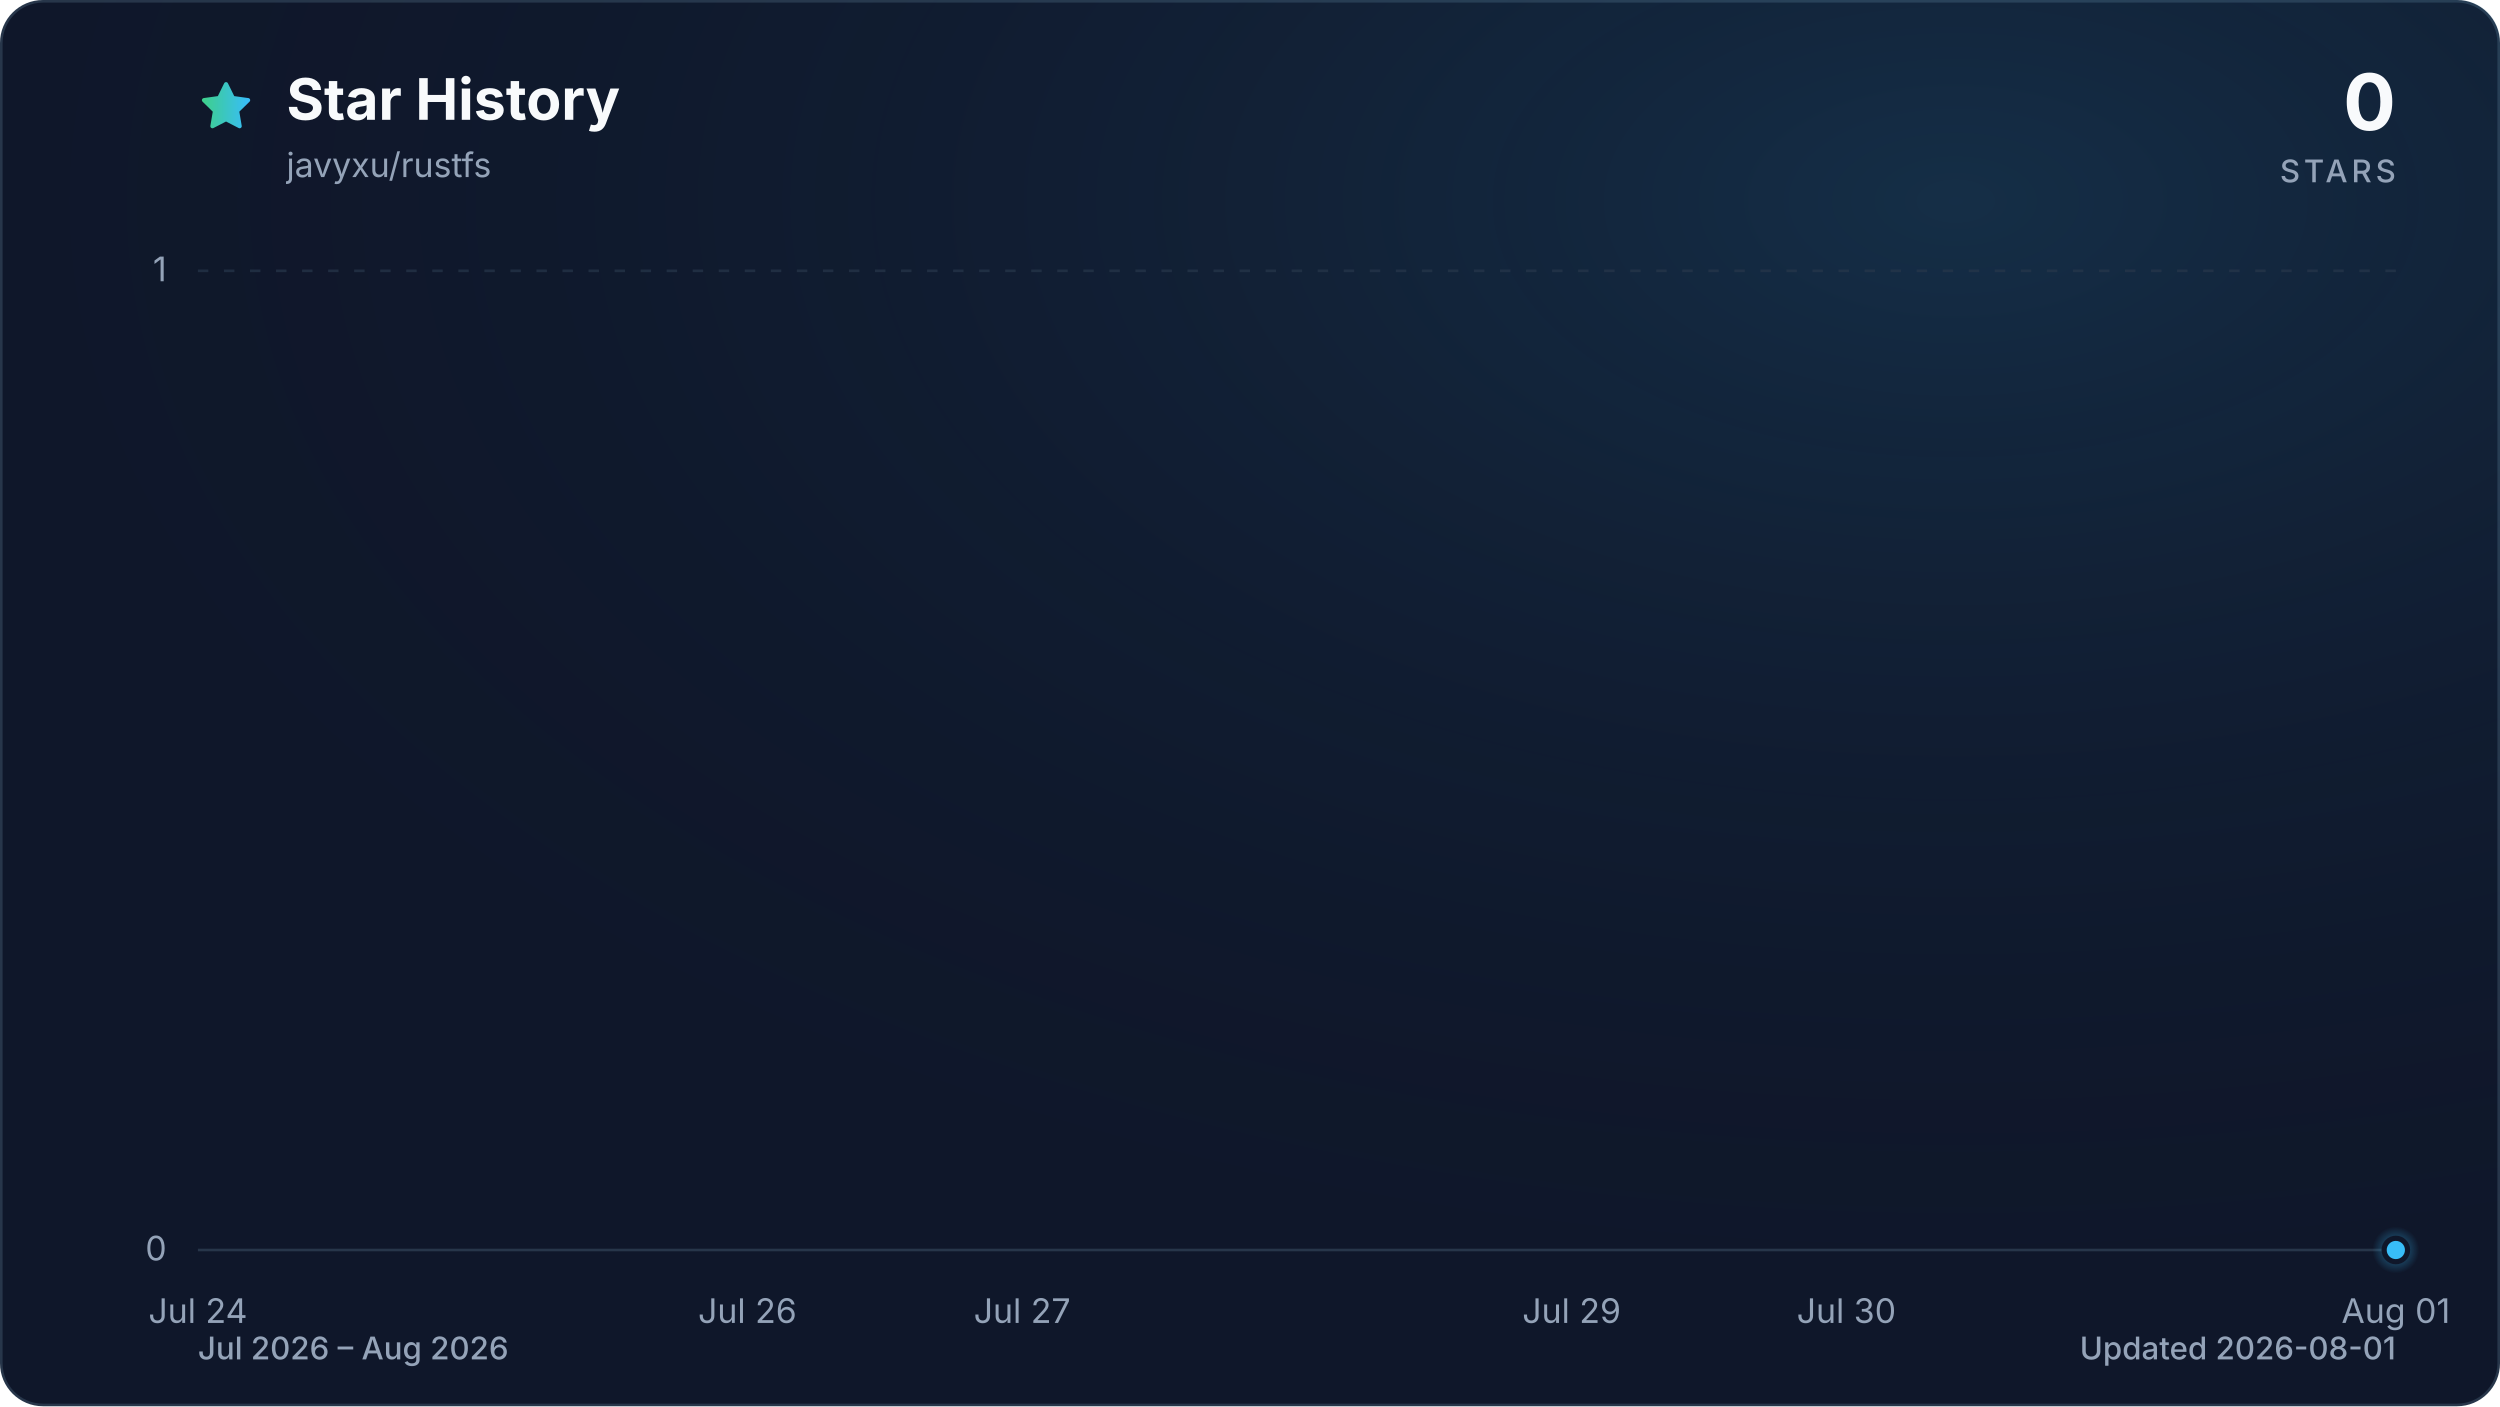
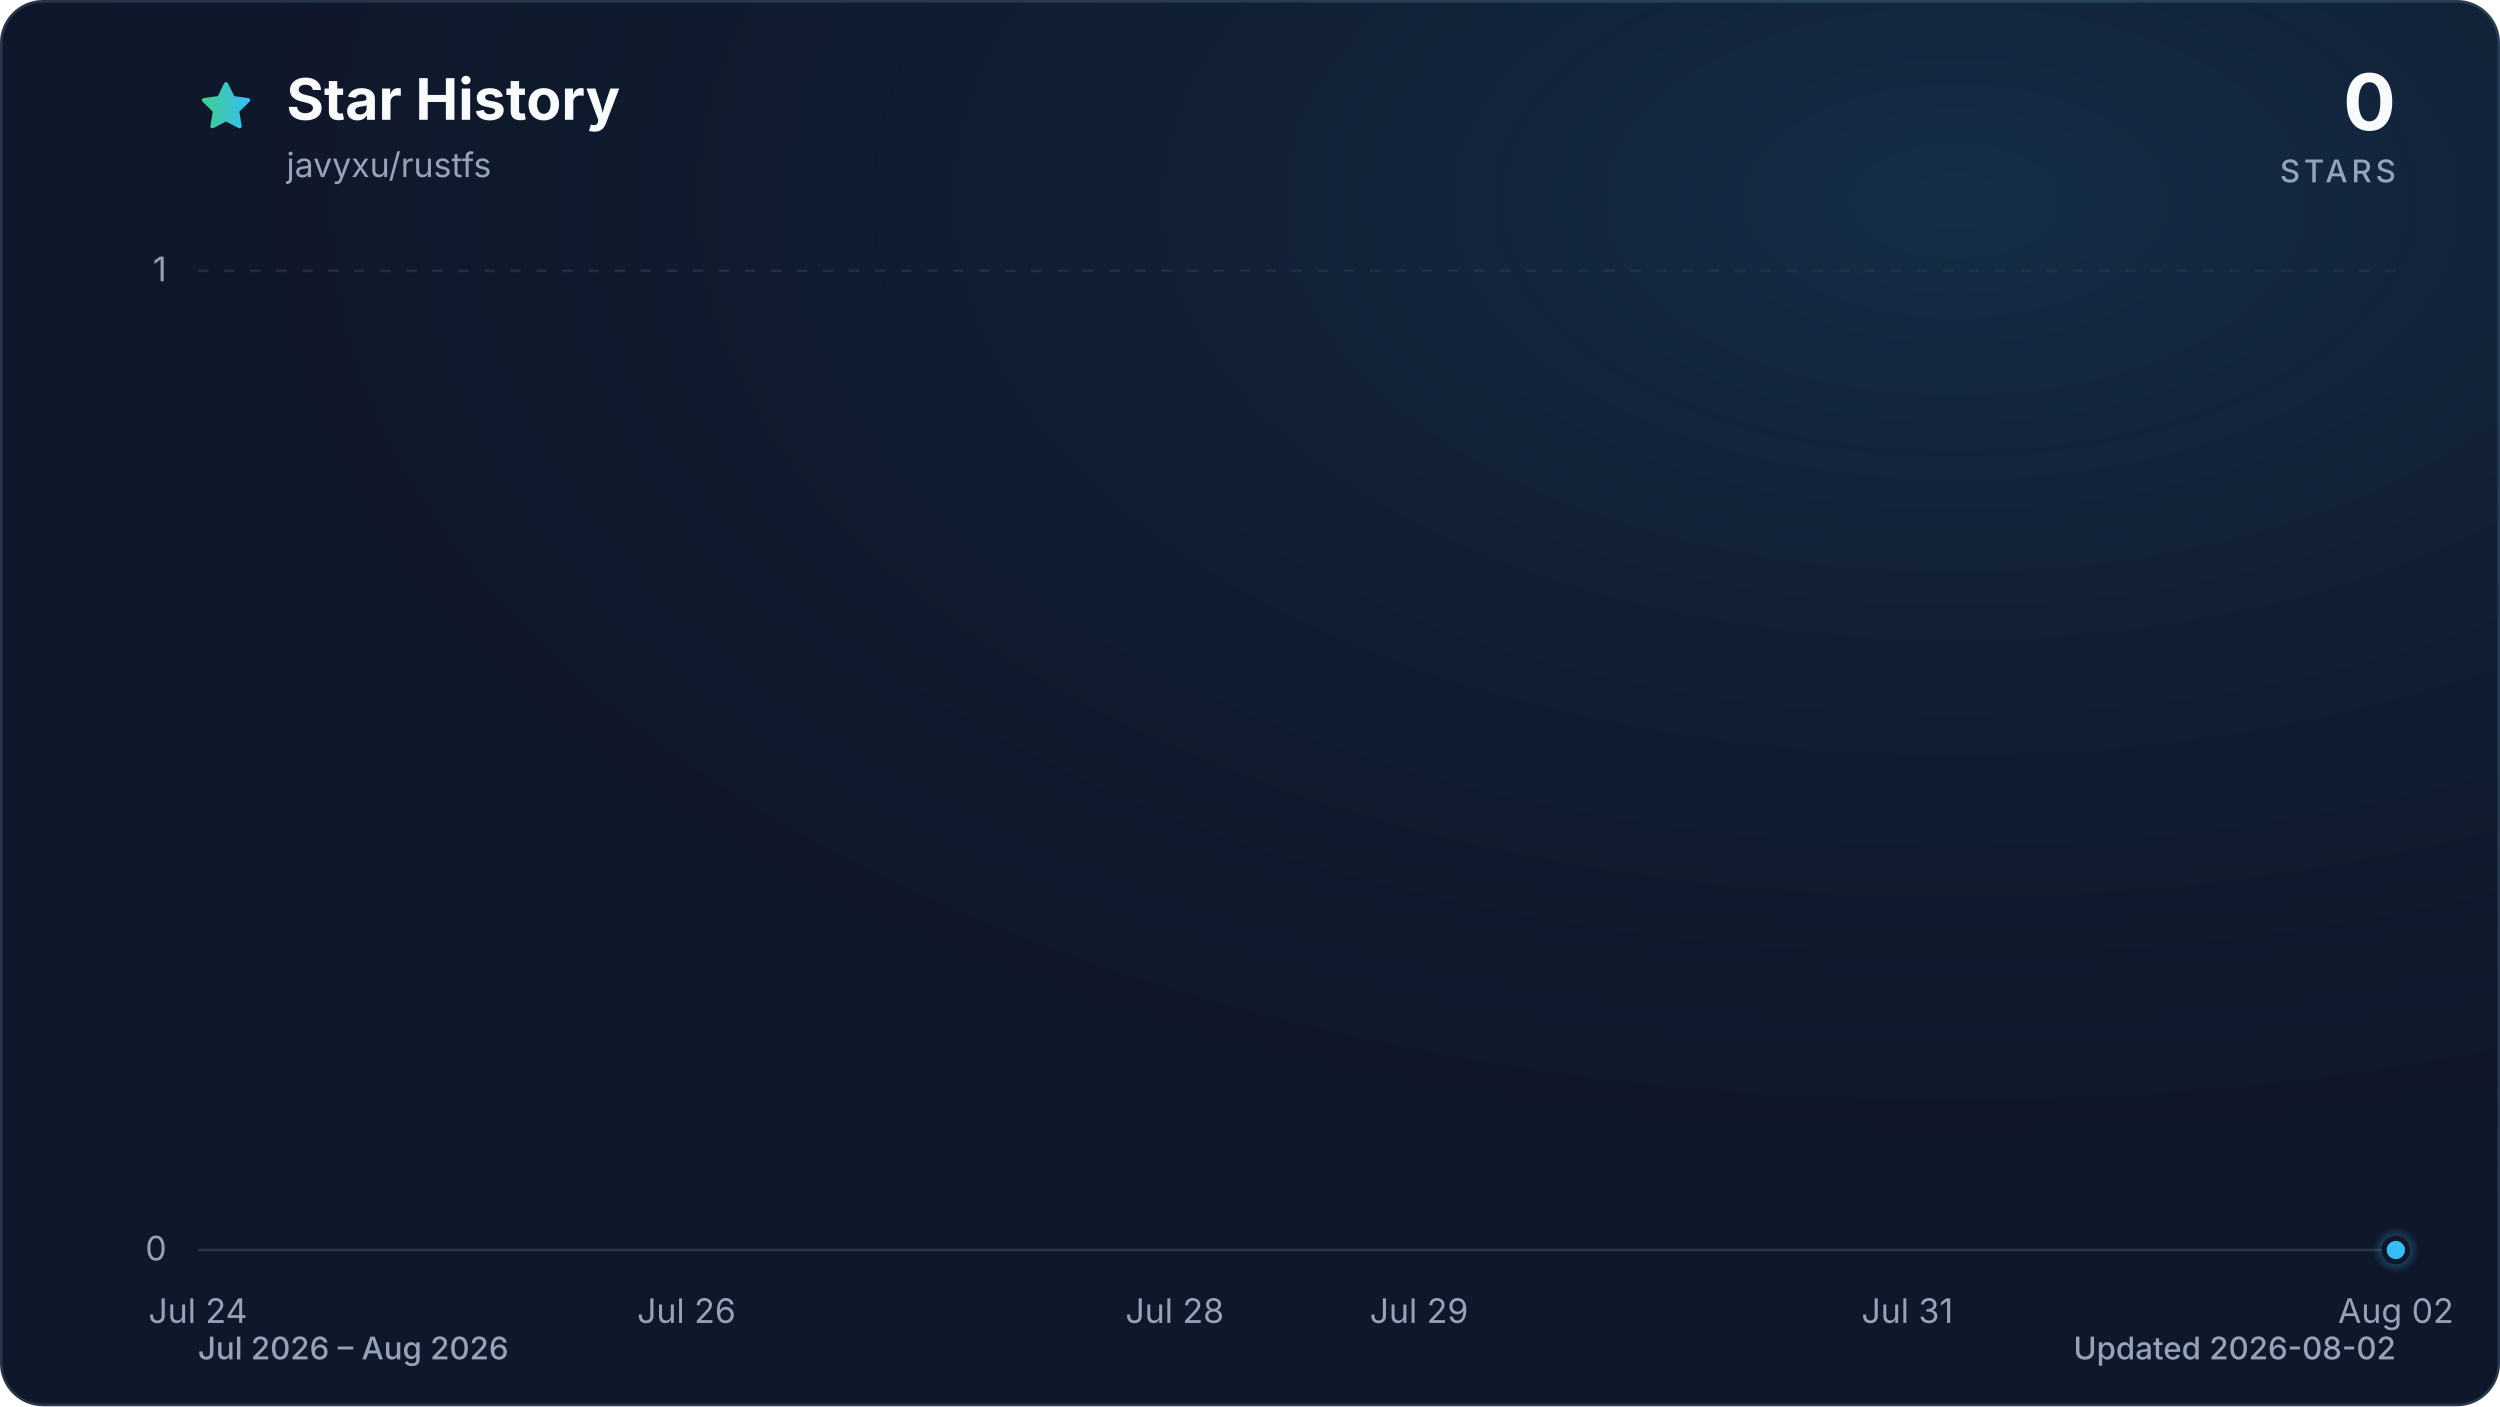
<svg xmlns="http://www.w3.org/2000/svg" viewBox="0 0 960 540" role="img" aria-labelledby="title description" data-style="gradient" data-variant="glow" data-animated="true">
  <defs>
    <linearGradient id="trend" x1="0" y1="0" x2="1" y2="0">
      <stop offset="0%" stop-color="#3ecf8e" />
      <stop offset="100%" stop-color="#38bdf8" />
    </linearGradient>
    <linearGradient id="area" x1="0" y1="0" x2="0" y2="1">
      <stop offset="0%" stop-color="#3ecf8e" stop-opacity="0.30" />
      <stop offset="55%" stop-color="#38bdf8" stop-opacity="0.10" />
      <stop offset="100%" stop-color="#38bdf8" stop-opacity="0.01" />
    </linearGradient>
    <radialGradient id="marker-halo" cx="50%" cy="50%" r="50%">
      <stop offset="0%" stop-color="#38bdf8" stop-opacity="0.55" />
      <stop offset="100%" stop-color="#38bdf8" stop-opacity="0" />
    </radialGradient>
    <radialGradient id="surface-glow" cx="78%" cy="14%" r="80%">
      <stop offset="0%" stop-color="#38bdf8" stop-opacity="0.14" />
      <stop offset="100%" stop-color="#0f172a" stop-opacity="0" />
    </radialGradient>
    <filter id="trend-glow" x="-20%" y="-20%" width="140%" height="140%">
      <feGaussianBlur stdDeviation="7" />
    </filter>
  </defs>
  <style>
.trend-enter{transform-box:fill-box;transform-origin:center;animation:trend-enter 520ms cubic-bezier(0.16,1,0.3,1)}
.marker-enter{transform-box:fill-box;transform-origin:center;animation:marker-enter 320ms cubic-bezier(0.16,1,0.3,1) 200ms both}
.marker-pulse{transform-box:fill-box;transform-origin:center;animation:marker-pulse 2.6s ease-out infinite}
@keyframes trend-enter{from{opacity:.35;transform:translateY(10px)}to{opacity:1;transform:translateY(0)}}
@keyframes marker-enter{from{opacity:0;transform:scale(.4)}to{opacity:1;transform:scale(1)}}
@keyframes marker-pulse{0%{opacity:.5;transform:scale(.7)}70%,100%{opacity:0;transform:scale(2.1)}}
@media (prefers-reduced-motion:reduce){.trend-enter,.marker-enter,.marker-pulse{animation:none!important}}
@media (prefers-reduced-motion:reduce){.marker-pulse{opacity:0}}
</style>
  <rect x="0.5" y="0.5" width="959" height="539" fill="#0f172a" stroke="#27364a" stroke-width="1" rx="16" />
  <rect width="960" height="540" fill="url(#surface-glow)" rx="16" />
  <path d="M12 2.6l2.9 5.9 6.5.9-4.7 4.6 1.1 6.5-5.8-3-5.8 3 1.1-6.5-4.7-4.6 6.5-.9L12 2.6Z" transform="translate(76 30) scale(.9)" fill="url(#trend)" stroke="url(#trend)" stroke-width="1.8" stroke-linejoin="round" aria-hidden="true" />
  <text x="110" y="46" fill="#f8fafc" font-family="ui-sans-serif, system-ui, -apple-system, BlinkMacSystemFont, 'Segoe UI', sans-serif" font-size="22" font-weight="700">Star History</text>
  <text x="110" y="68" fill="#94a3b8" font-family="ui-sans-serif, system-ui, -apple-system, BlinkMacSystemFont, 'Segoe UI', sans-serif" font-size="13">javyxu/rustfs</text>
  <text x="920" y="50" fill="#f8fafc" font-family="ui-sans-serif, system-ui, -apple-system, BlinkMacSystemFont, 'Segoe UI', sans-serif" font-size="30" font-weight="700" text-anchor="end">0</text>
  <text x="920" y="70" fill="#94a3b8" font-family="ui-sans-serif, system-ui, -apple-system, BlinkMacSystemFont, 'Segoe UI', sans-serif" font-size="12" font-weight="500" letter-spacing="1.5" text-anchor="end">STARS</text>
  <line x1="76" y1="480.0" x2="920" y2="480.0" stroke="#27364a" stroke-width="1" stroke-dasharray="0" opacity="1" />
  <text x="64" y="484.0" fill="#94a3b8" font-family="ui-sans-serif, system-ui, -apple-system, BlinkMacSystemFont, 'Segoe UI', sans-serif" font-size="13" text-anchor="end">0</text>
  <line x1="76" y1="104.0" x2="920" y2="104.0" stroke="#27364a" stroke-width="1" stroke-dasharray="4 6" opacity="0.7" />
  <text x="64" y="108.0" fill="#94a3b8" font-family="ui-sans-serif, system-ui, -apple-system, BlinkMacSystemFont, 'Segoe UI', sans-serif" font-size="13" text-anchor="end">1</text>
  <text x="76.0" y="508" fill="#94a3b8" font-family="ui-sans-serif, system-ui, -apple-system, BlinkMacSystemFont, 'Segoe UI', sans-serif" font-size="13" text-anchor="middle">Jul 24</text>
-   <text x="287.0" y="508" fill="#94a3b8" font-family="ui-sans-serif, system-ui, -apple-system, BlinkMacSystemFont, 'Segoe UI', sans-serif" font-size="13" text-anchor="middle">Jul 26</text>
-   <text x="392.5" y="508" fill="#94a3b8" font-family="ui-sans-serif, system-ui, -apple-system, BlinkMacSystemFont, 'Segoe UI', sans-serif" font-size="13" text-anchor="middle">Jul 27</text>
-   <text x="603.5" y="508" fill="#94a3b8" font-family="ui-sans-serif, system-ui, -apple-system, BlinkMacSystemFont, 'Segoe UI', sans-serif" font-size="13" text-anchor="middle">Jul 29</text>
-   <text x="709.0" y="508" fill="#94a3b8" font-family="ui-sans-serif, system-ui, -apple-system, BlinkMacSystemFont, 'Segoe UI', sans-serif" font-size="13" text-anchor="middle">Jul 30</text>
-   <text x="920.0" y="508" fill="#94a3b8" font-family="ui-sans-serif, system-ui, -apple-system, BlinkMacSystemFont, 'Segoe UI', sans-serif" font-size="13" text-anchor="middle">Aug 01</text>
+   <text x="263.6" y="508" fill="#94a3b8" font-family="ui-sans-serif, system-ui, -apple-system, BlinkMacSystemFont, 'Segoe UI', sans-serif" font-size="13" text-anchor="middle">Jul 26</text>
+   <text x="451.1" y="508" fill="#94a3b8" font-family="ui-sans-serif, system-ui, -apple-system, BlinkMacSystemFont, 'Segoe UI', sans-serif" font-size="13" text-anchor="middle">Jul 28</text>
+   <text x="544.9" y="508" fill="#94a3b8" font-family="ui-sans-serif, system-ui, -apple-system, BlinkMacSystemFont, 'Segoe UI', sans-serif" font-size="13" text-anchor="middle">Jul 29</text>
+   <text x="732.4" y="508" fill="#94a3b8" font-family="ui-sans-serif, system-ui, -apple-system, BlinkMacSystemFont, 'Segoe UI', sans-serif" font-size="13" text-anchor="middle">Jul 31</text>
+   <text x="920.0" y="508" fill="#94a3b8" font-family="ui-sans-serif, system-ui, -apple-system, BlinkMacSystemFont, 'Segoe UI', sans-serif" font-size="13" text-anchor="middle">Aug 02</text>
  <g class="trend-enter">
-     <path d="M 76.0 480.0 C 111.2 480.0, 146.3 480.0, 181.5 480.0 C 216.7 480.0, 251.8 480.0, 287.0 480.0 C 322.2 480.0, 357.3 480.0, 392.5 480.0 C 427.7 480.0, 462.8 480.0, 498.0 480.0 C 533.2 480.0, 568.3 480.0, 603.5 480.0 C 638.7 480.0, 673.8 480.0, 709.0 480.0 C 744.2 480.0, 779.3 480.0, 814.5 480.0 C 849.7 480.0, 884.8 480.0, 920.0 480.0 L 920.0 480.0 L 76.0 480.0 Z" fill="url(#area)" />
-     <path d="M 76.0 480.0 C 111.2 480.0, 146.3 480.0, 181.5 480.0 C 216.7 480.0, 251.8 480.0, 287.0 480.0 C 322.2 480.0, 357.3 480.0, 392.5 480.0 C 427.7 480.0, 462.8 480.0, 498.0 480.0 C 533.2 480.0, 568.3 480.0, 603.5 480.0 C 638.7 480.0, 673.8 480.0, 709.0 480.0 C 744.2 480.0, 779.3 480.0, 814.5 480.0 C 849.7 480.0, 884.8 480.0, 920.0 480.0" fill="none" stroke="url(#trend)" stroke-width="12" stroke-linecap="round" stroke-linejoin="round" opacity="0.16" filter="url(#trend-glow)" />
-     <path d="M 76.0 480.0 C 111.2 480.0, 146.3 480.0, 181.5 480.0 C 216.7 480.0, 251.8 480.0, 287.0 480.0 C 322.2 480.0, 357.3 480.0, 392.5 480.0 C 427.7 480.0, 462.8 480.0, 498.0 480.0 C 533.2 480.0, 568.3 480.0, 603.5 480.0 C 638.7 480.0, 673.8 480.0, 709.0 480.0 C 744.2 480.0, 779.3 480.0, 814.5 480.0 C 849.7 480.0, 884.8 480.0, 920.0 480.0" fill="none" stroke="url(#trend)" stroke-width="3" stroke-linecap="round" stroke-linejoin="round" />
+     <path d="M 76.0 480.0 C 107.3 480.0, 138.5 480.0, 169.8 480.0 C 201.0 480.0, 232.3 480.0, 263.6 480.0 C 294.8 480.0, 326.1 480.0, 357.3 480.0 C 388.6 480.0, 419.9 480.0, 451.1 480.0 C 482.4 480.0, 513.6 480.0, 544.9 480.0 C 576.1 480.0, 607.4 480.0, 638.7 480.0 C 669.9 480.0, 701.2 480.0, 732.4 480.0 C 763.7 480.0, 795.0 480.0, 826.2 480.0 C 857.5 480.0, 888.7 480.0, 920.0 480.0 L 920.0 480.0 L 76.0 480.0 Z" fill="url(#area)" />
+     <path d="M 76.0 480.0 C 107.3 480.0, 138.5 480.0, 169.8 480.0 C 201.0 480.0, 232.3 480.0, 263.6 480.0 C 294.8 480.0, 326.1 480.0, 357.3 480.0 C 388.6 480.0, 419.9 480.0, 451.1 480.0 C 482.4 480.0, 513.6 480.0, 544.9 480.0 C 576.1 480.0, 607.4 480.0, 638.7 480.0 C 669.9 480.0, 701.2 480.0, 732.4 480.0 C 763.7 480.0, 795.0 480.0, 826.2 480.0 C 857.5 480.0, 888.7 480.0, 920.0 480.0" fill="none" stroke="url(#trend)" stroke-width="12" stroke-linecap="round" stroke-linejoin="round" opacity="0.16" filter="url(#trend-glow)" />
+     <path d="M 76.0 480.0 C 107.3 480.0, 138.5 480.0, 169.8 480.0 C 201.0 480.0, 232.3 480.0, 263.6 480.0 C 294.8 480.0, 326.1 480.0, 357.3 480.0 C 388.6 480.0, 419.9 480.0, 451.1 480.0 C 482.4 480.0, 513.6 480.0, 544.9 480.0 C 576.1 480.0, 607.4 480.0, 638.7 480.0 C 669.9 480.0, 701.2 480.0, 732.4 480.0 C 763.7 480.0, 795.0 480.0, 826.2 480.0 C 857.5 480.0, 888.7 480.0, 920.0 480.0" fill="none" stroke="url(#trend)" stroke-width="3" stroke-linecap="round" stroke-linejoin="round" />
  </g>
  <g class="marker-enter">
    <circle class="marker-pulse" cx="920.0" cy="480.0" r="9" fill="url(#marker-halo)" />
    <circle cx="920.0" cy="480.0" r="4.5" fill="#38bdf8" stroke="#0f172a" stroke-width="2" />
  </g>
  <text x="76" y="522" fill="#94a3b8" font-family="ui-sans-serif, system-ui, -apple-system, BlinkMacSystemFont, 'Segoe UI', sans-serif" font-size="12" font-weight="500">Jul 2026 – Aug 2026</text>
-   <text x="920" y="522" fill="#94a3b8" font-family="ui-sans-serif, system-ui, -apple-system, BlinkMacSystemFont, 'Segoe UI', sans-serif" font-size="12" font-weight="500" text-anchor="end">Updated 2026-08-01</text>
+   <text x="920" y="522" fill="#94a3b8" font-family="ui-sans-serif, system-ui, -apple-system, BlinkMacSystemFont, 'Segoe UI', sans-serif" font-size="12" font-weight="500" text-anchor="end">Updated 2026-08-02</text>
</svg>
